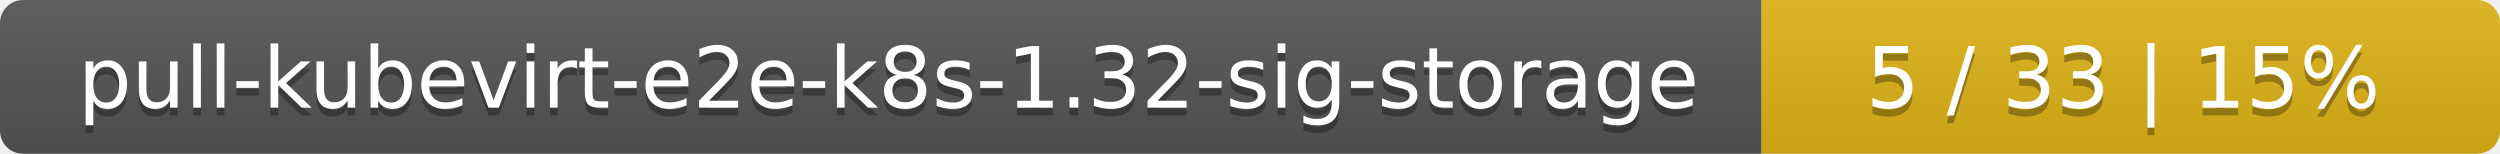
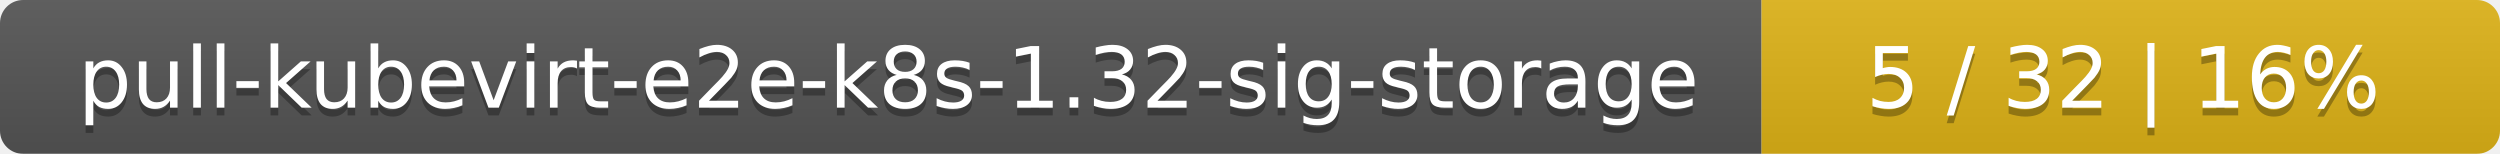
<svg xmlns="http://www.w3.org/2000/svg" width="325" height="20">
  <linearGradient id="smooth" x2="0" y2="100%">
    <stop offset="0" stop-color="#bbb" stop-opacity=".1" />
    <stop offset="1" stop-opacity=".1" />
  </linearGradient>
  <mask id="round">
    <rect width="325" height="20" rx="3" fill="#fff" />
  </mask>
  <g mask="url(#round)">
    <rect width="229" height="20" fill="#555" />
    <rect x="229" width="96" height="20" fill="#dfb317" />
    <rect width="325" height="20" fill="url(#smooth)" />
  </g>
  <g fill="#fff" text-anchor="middle" font-family="DejaVu Sans,Verdana,Geneva,sans-serif" font-size="11">
    <text x="115.5" y="15" fill="#010101" fill-opacity=".3">pull-kubevirt-e2e-k8s-1.32-sig-storage</text>
    <text x="115.5" y="14">pull-kubevirt-e2e-k8s-1.32-sig-storage</text>
-     <text x="276" y="15" fill="#010101" fill-opacity=".3">5 / 33    |    15%</text>
-     <text x="276" y="14">5 / 33    |    15%</text>
+     <text x="276" y="15" fill="#010101" fill-opacity=".3">5 / 32    |    16%</text>
+     <text x="276" y="14">5 / 32    |    16%</text>
  </g>
</svg>
